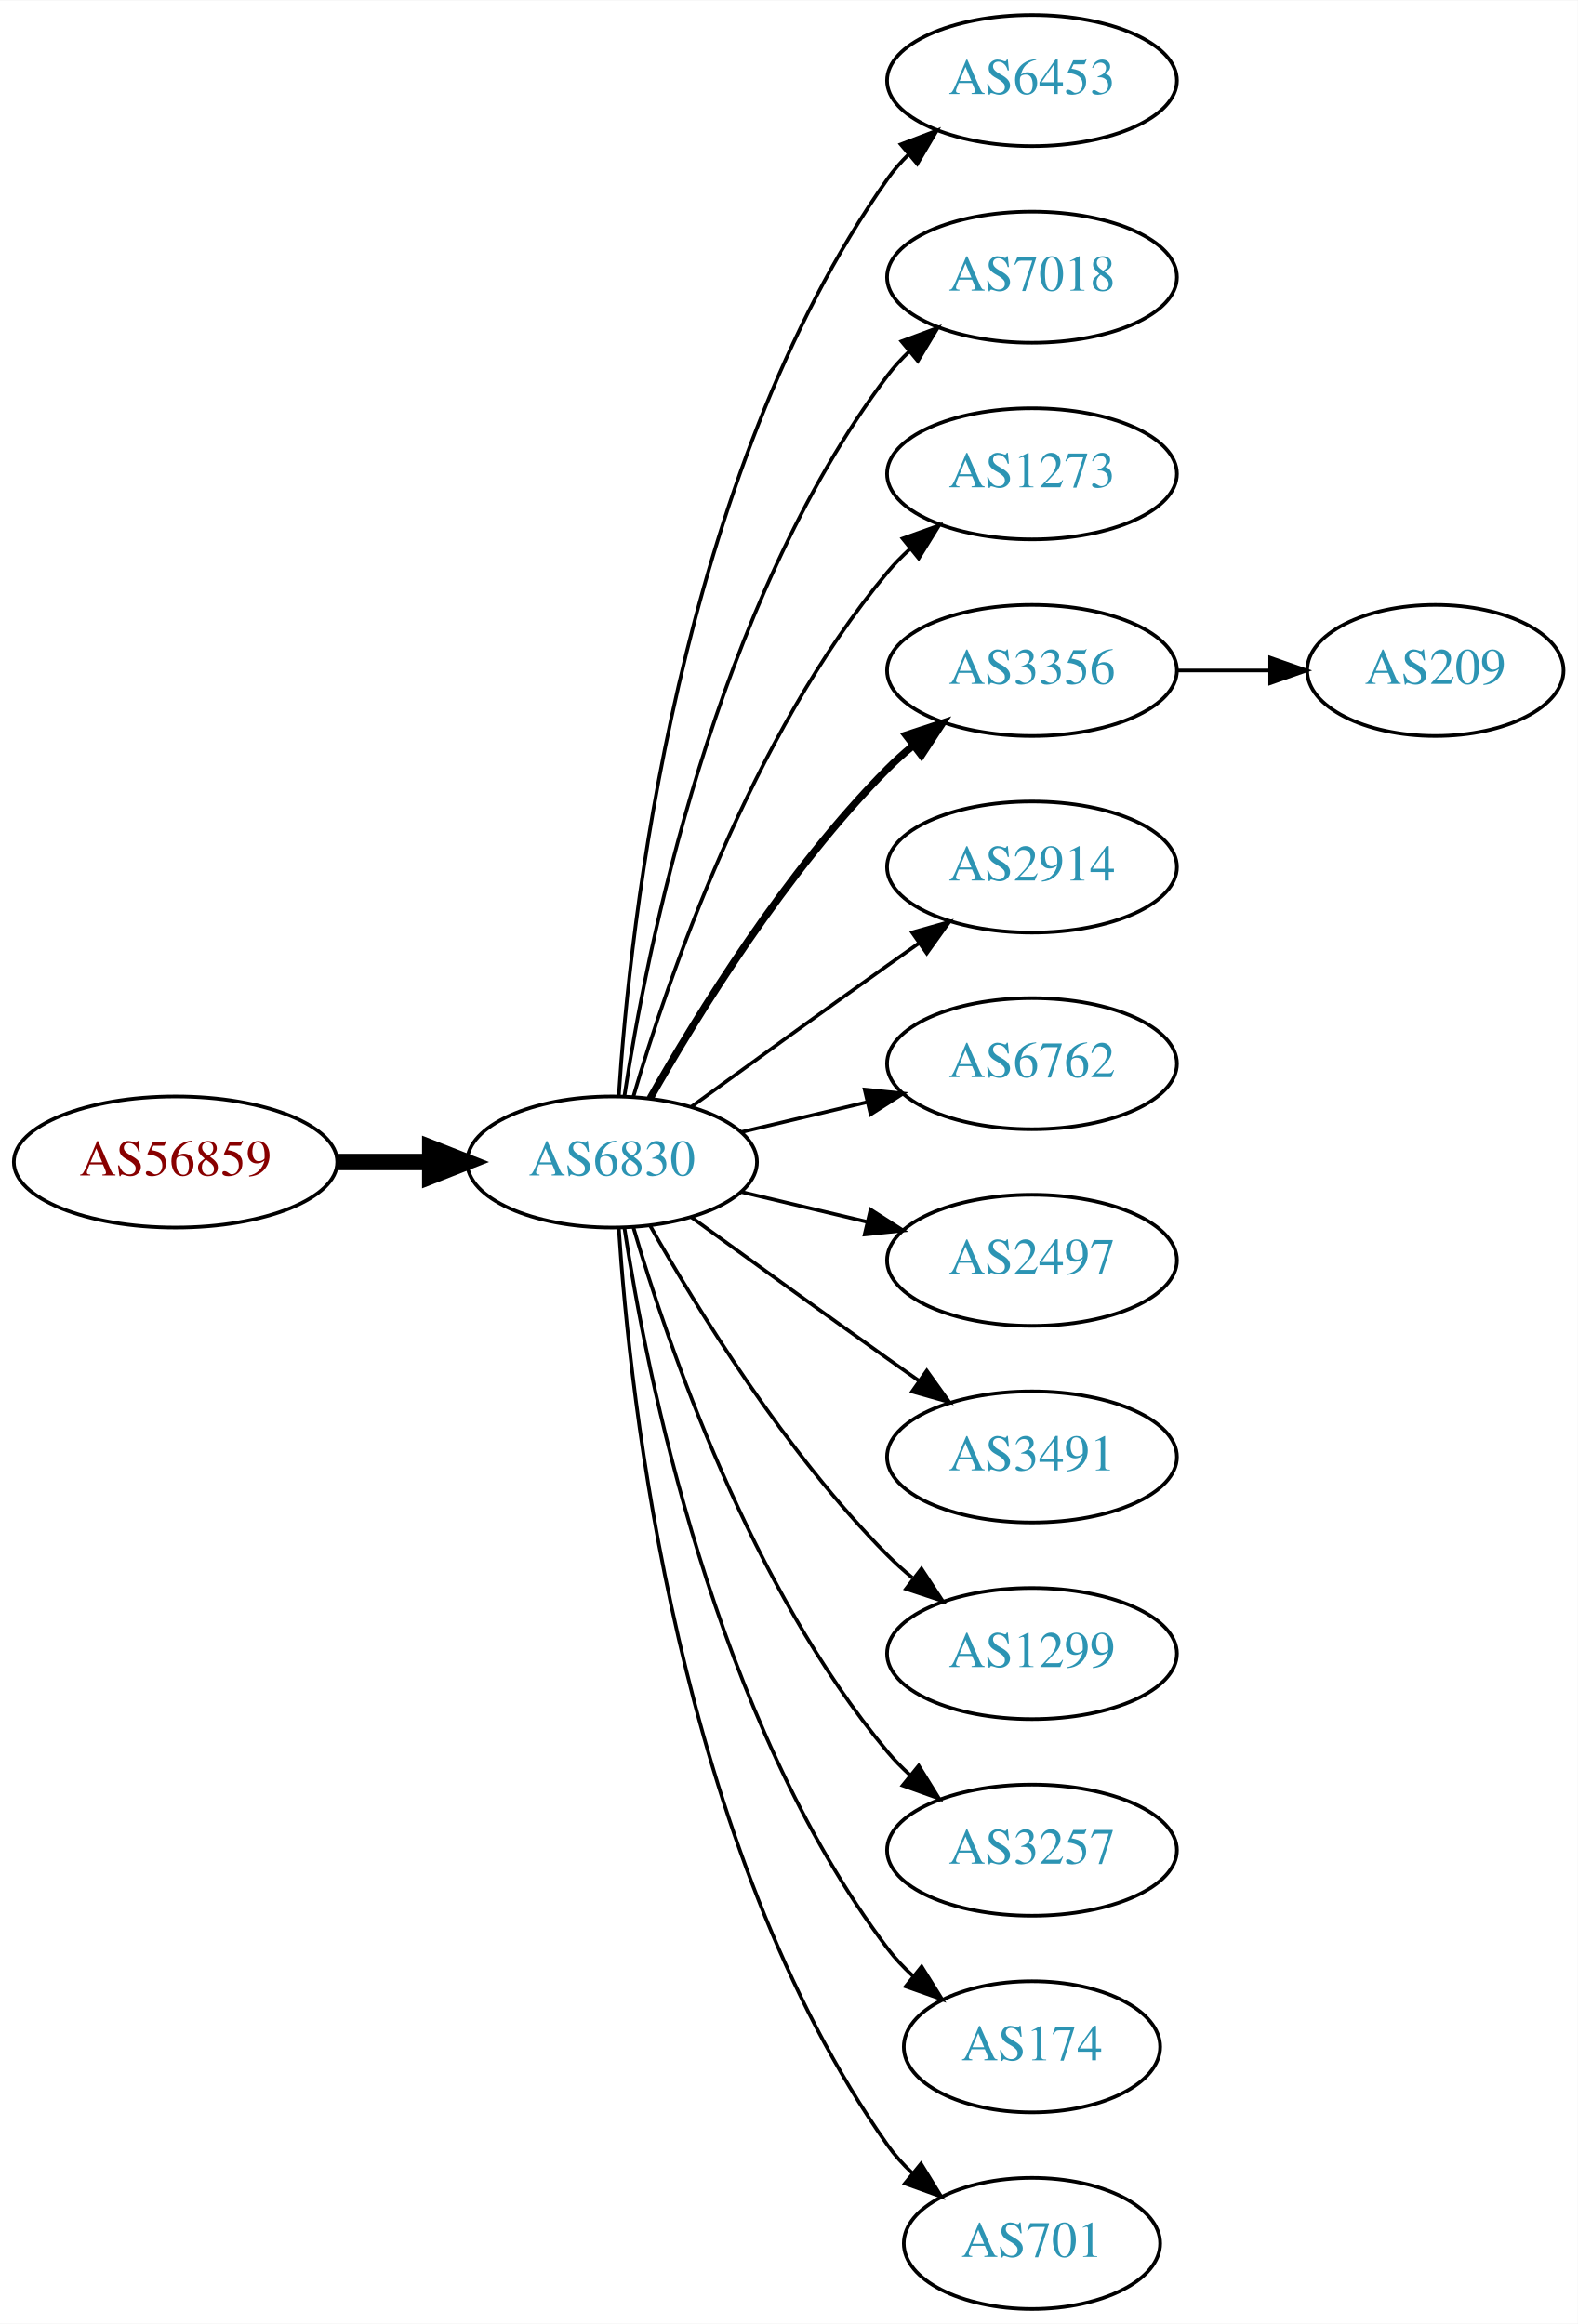
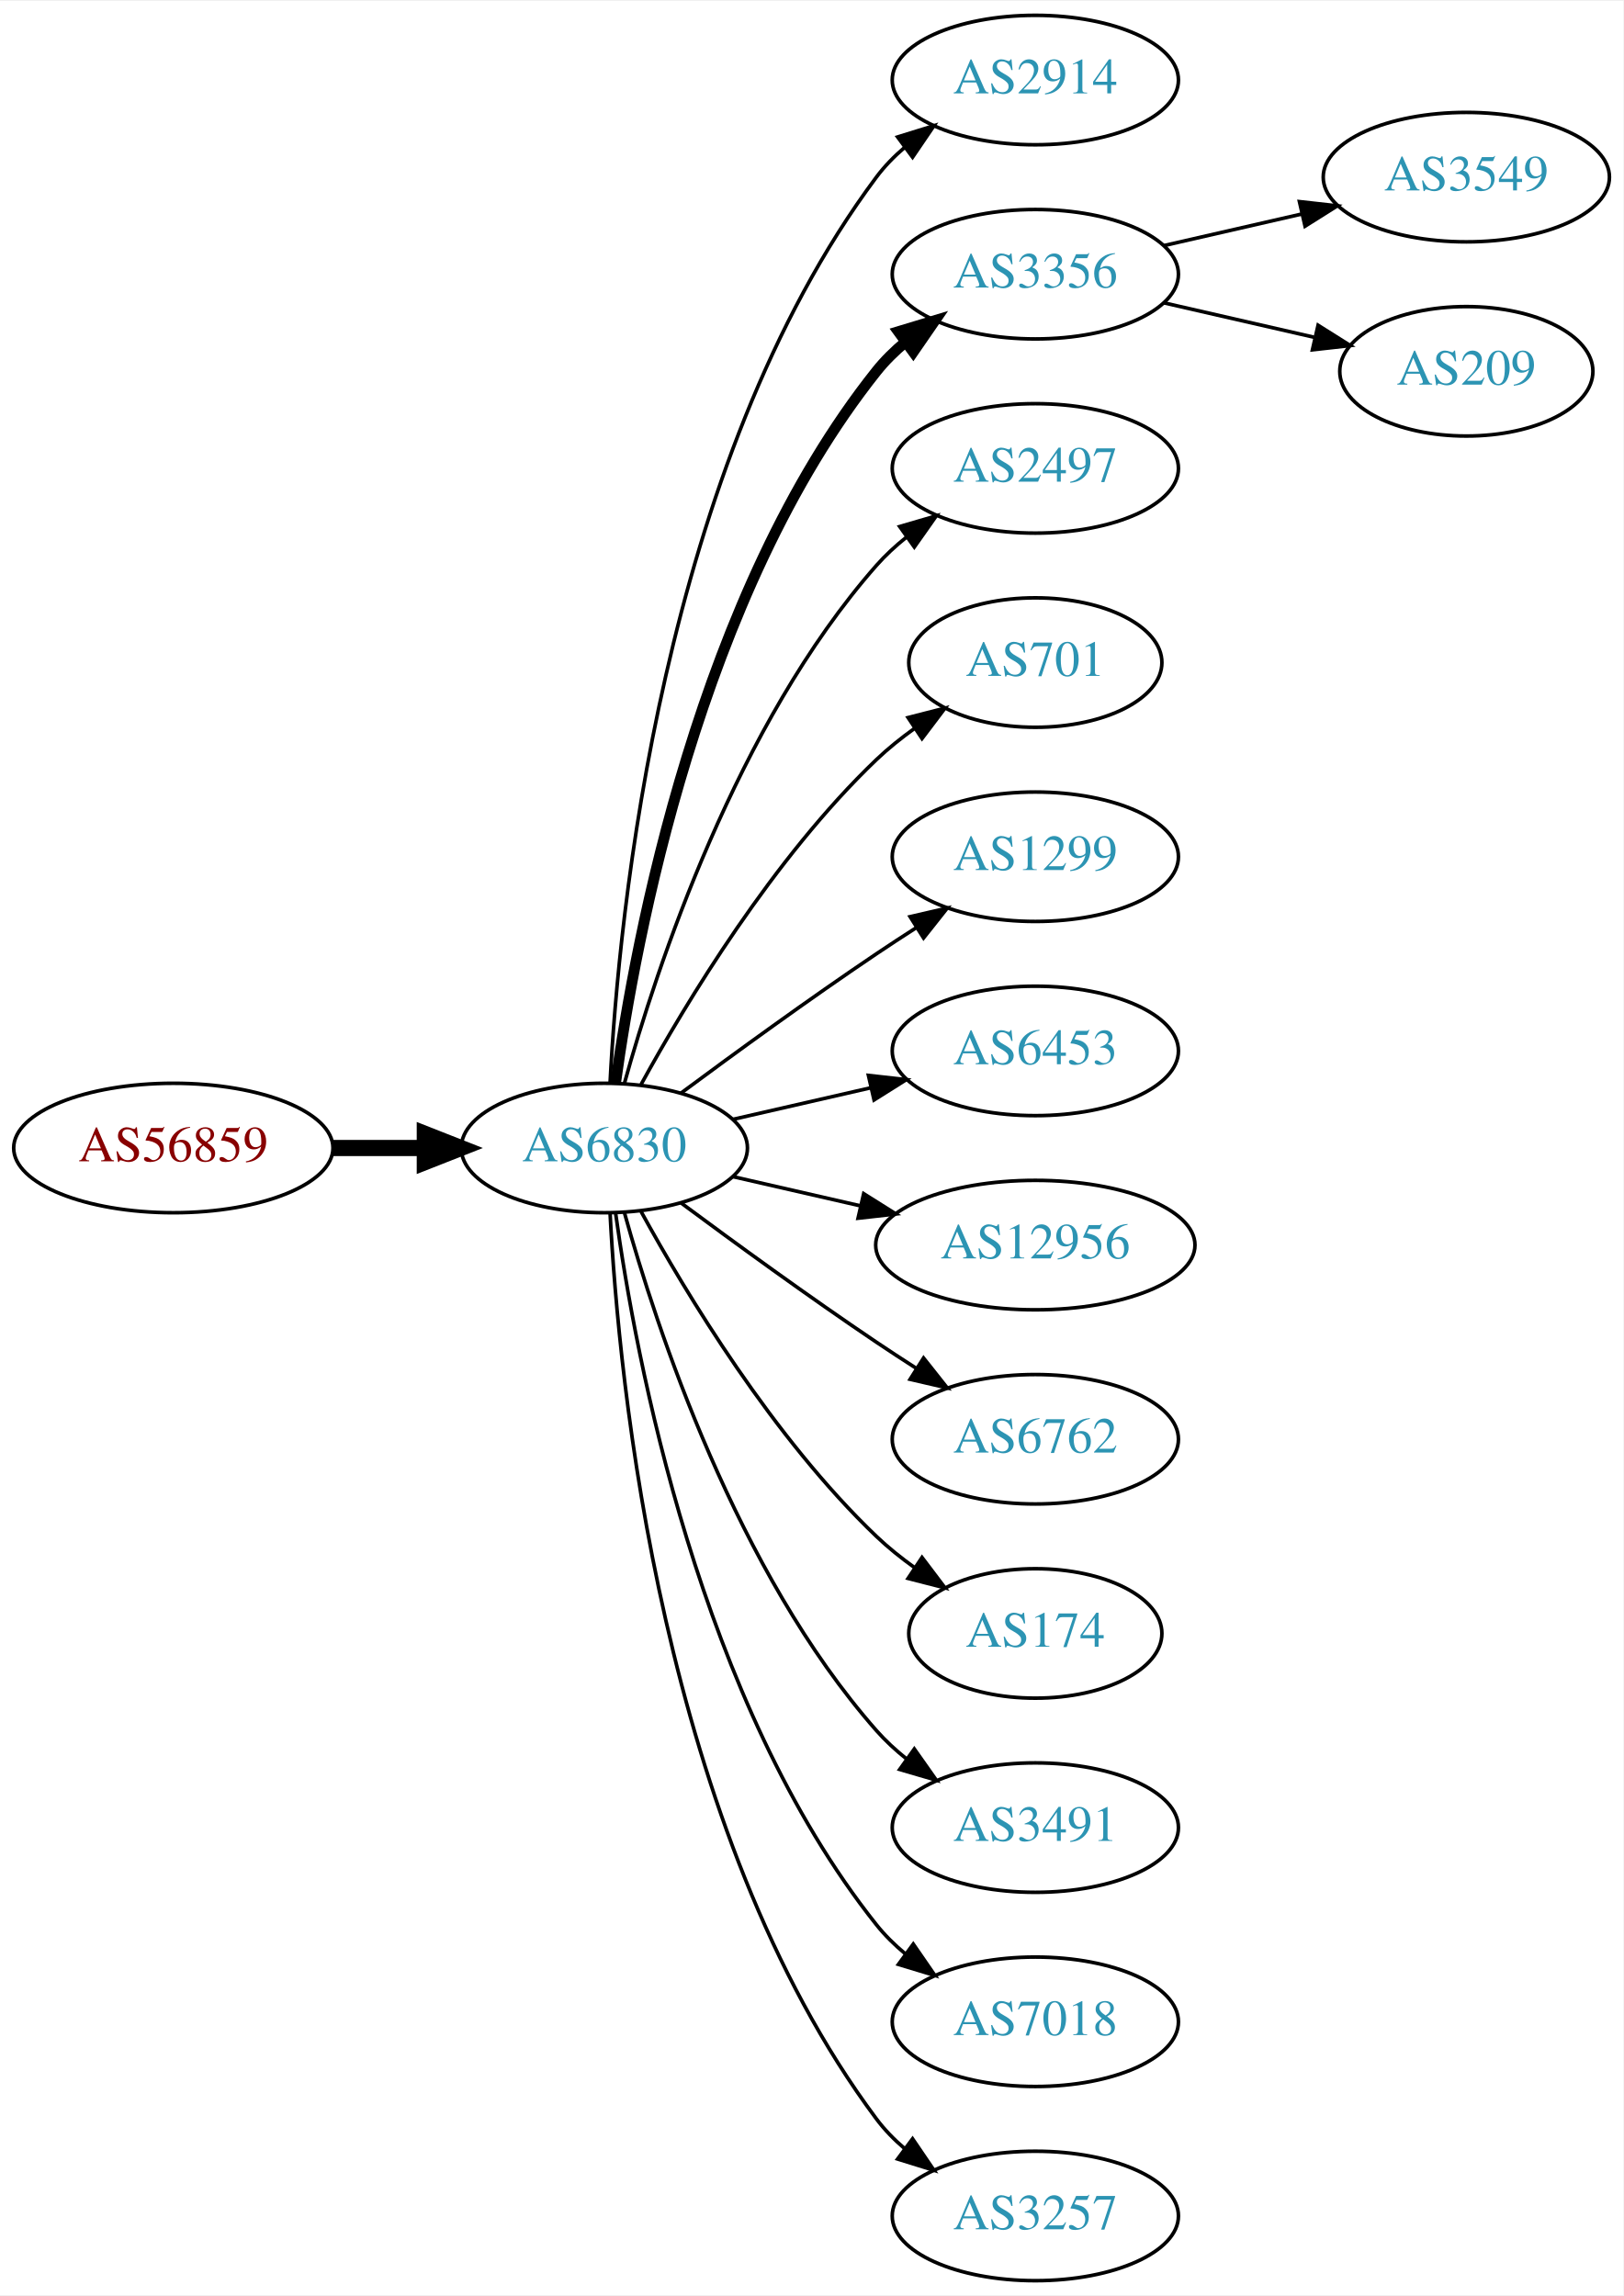
- <svg xmlns="http://www.w3.org/2000/svg" xmlns:xlink="http://www.w3.org/1999/xlink" width="433pt" height="638pt" viewBox="0.00 0.00 433.17 638.00">
+ <svg xmlns="http://www.w3.org/2000/svg" xmlns:xlink="http://www.w3.org/1999/xlink" width="451pt" height="638pt" viewBox="0.00 0.00 451.37 638.00">
  <g id="graph0" class="graph" transform="scale(1 1) rotate(0) translate(4 634)">
-     <polygon fill="white" stroke="none" points="-4,4 -4,-634 429.172,-634 429.172,4 -4,4" />
+     <polygon fill="white" stroke="none" points="-4,4 -4,-634 447.37,-634 447.37,4 -4,4" />
    <g id="node1" class="node">
      <g id="a_node1">
        <a xlink:href="/asn/56859" xlink:title="AS56859 ~ BNP PARIBAS S.A. [AT]">
          <ellipse fill="#ffffff" stroke="black" cx="44.196" cy="-315" rx="44.393" ry="18" />
          <text text-anchor="middle" x="44.196" y="-311.3" font-family="Times,serif" font-size="14.00" fill="#880000">AS56859</text>
        </a>
      </g>
    </g>
    <g id="node2" class="node">
      <g id="a_node2">
        <a xlink:href="/asn/6830" xlink:title="AS6830 ~ LGI-UPC [AT]">
          <ellipse fill="#ffffff" stroke="black" cx="164.039" cy="-315" rx="39.794" ry="18" />
          <text text-anchor="middle" x="164.039" y="-311.3" font-family="Times,serif" font-size="14.00" fill="#2c94b3">AS6830</text>
        </a>
      </g>
    </g>
    <g id="edge1" class="edge">
      <path fill="none" stroke="black" stroke-width="4.5" d="M88.407,-315C96.72,-315 105.482,-315 113.965,-315" />
      <polygon fill="black" stroke="black" stroke-width="4.5" points="114.123,-318.938 124.123,-315 114.123,-311.063 114.123,-318.938" />
    </g>
    <g id="node3" class="node">
      <g id="a_node3">
-         <a xlink:href="/asn/6453" xlink:title="AS6453 ~ TATA COMMUNICATIONS (AMERICA) INC [US]">
-           <ellipse fill="#ffffff" stroke="black" cx="279.332" cy="-612" rx="39.794" ry="18" />
-           <text text-anchor="middle" x="279.332" y="-608.3" font-family="Times,serif" font-size="14.00" fill="#2c94b3">AS6453</text>
+         <a xlink:href="/asn/2914" xlink:title="AS2914 ~ NTT America, Inc. [US]">
+           <ellipse fill="#ffffff" stroke="black" cx="283.881" cy="-612" rx="39.794" ry="18" />
+           <text text-anchor="middle" x="283.881" y="-608.3" font-family="Times,serif" font-size="14.00" fill="#2c94b3">AS2914</text>
        </a>
      </g>
    </g>
    <g id="edge2" class="edge">
-       <path fill="none" stroke="black" d="M165.894,-333.185C168.888,-379.425 182.134,-503.589 239.685,-585 241.368,-587.381 243.331,-589.622 245.464,-591.716" />
-       <polygon fill="black" stroke="black" points="243.31,-594.478 253.207,-598.259 247.828,-589.132 243.31,-594.478" />
+       <path fill="none" stroke="black" d="M165.63,-333.023C168.007,-379.412 179.925,-504.893 239.685,-585 241.933,-588.013 244.624,-590.769 247.551,-593.272" />
+       <polygon fill="black" stroke="black" points="245.582,-596.169 255.702,-599.303 249.746,-590.542 245.582,-596.169" />
    </g>
    <g id="node4" class="node">
      <g id="a_node4">
-         <a xlink:href="/asn/7018" xlink:title="AS7018 ~ AT&amp;T Services, Inc. [US]">
-           <ellipse fill="#ffffff" stroke="black" cx="279.332" cy="-558" rx="39.794" ry="18" />
-           <text text-anchor="middle" x="279.332" y="-554.3" font-family="Times,serif" font-size="14.00" fill="#2c94b3">AS7018</text>
+         <a xlink:href="/asn/3356" xlink:title="AS3356 ~ Level 3 Parent, LLC [US]">
+           <ellipse fill="#ffffff" stroke="black" cx="283.881" cy="-558" rx="39.794" ry="18" />
+           <text text-anchor="middle" x="283.881" y="-554.3" font-family="Times,serif" font-size="14.00" fill="#2c94b3">AS3356</text>
        </a>
      </g>
    </g>
    <g id="edge3" class="edge">
-       <path fill="none" stroke="black" d="M167.415,-332.986C173.389,-372.422 192.1,-467.995 239.685,-531 241.442,-533.327 243.459,-535.529 245.629,-537.596" />
-       <polygon fill="black" stroke="black" points="243.513,-540.389 253.441,-544.088 247.987,-535.005 243.513,-540.389" />
+       <path fill="none" stroke="black" stroke-width="3" d="M167.178,-333.17C172.678,-372.974 190.504,-469.233 239.685,-531 242.026,-533.94 244.781,-536.649 247.747,-539.121" />
+       <polygon fill="black" stroke="black" stroke-width="3" points="245.812,-542.042 255.953,-545.11 249.939,-536.388 245.812,-542.042" />
    </g>
    <g id="node5" class="node">
      <g id="a_node5">
-         <a xlink:href="/asn/1273" xlink:title="AS1273 ~ Vodafone Group PLC [EU]">
-           <ellipse fill="#ffffff" stroke="black" cx="279.332" cy="-504" rx="39.794" ry="18" />
-           <text text-anchor="middle" x="279.332" y="-500.3" font-family="Times,serif" font-size="14.00" fill="#2c94b3">AS1273</text>
+         <a xlink:href="/asn/2497" xlink:title="AS2497 ~ Internet Initiative Japan Inc. [JP]">
+           <ellipse fill="#ffffff" stroke="black" cx="283.881" cy="-504" rx="39.794" ry="18" />
+           <text text-anchor="middle" x="283.881" y="-500.3" font-family="Times,serif" font-size="14.00" fill="#2c94b3">AS2497</text>
        </a>
      </g>
    </g>
    <g id="edge4" class="edge">
-       <path fill="none" stroke="black" d="M169.913,-333.002C179.227,-364.844 202.043,-431.981 239.685,-477 241.555,-479.237 243.654,-481.374 245.88,-483.396" />
-       <polygon fill="black" stroke="black" points="243.823,-486.234 253.799,-489.804 248.227,-480.793 243.823,-486.234" />
+       <path fill="none" stroke="black" d="M169.612,-332.946C178.517,-364.995 200.801,-432.842 239.685,-477 242.169,-479.821 245.019,-482.449 248.044,-484.871" />
+       <polygon fill="black" stroke="black" points="246.162,-487.828 256.334,-490.791 250.23,-482.131 246.162,-487.828" />
    </g>
    <g id="node6" class="node">
      <g id="a_node6">
-         <a xlink:href="/asn/3356" xlink:title="AS3356 ~ Level 3 Parent, LLC [US]">
-           <ellipse fill="#ffffff" stroke="black" cx="279.332" cy="-450" rx="39.794" ry="18" />
-           <text text-anchor="middle" x="279.332" y="-446.3" font-family="Times,serif" font-size="14.00" fill="#2c94b3">AS3356</text>
+         <a xlink:href="/asn/701" xlink:title="AS701 ~ UUNET [US]">
+           <ellipse fill="#ffffff" stroke="black" cx="283.881" cy="-450" rx="35.194" ry="18" />
+           <text text-anchor="middle" x="283.881" y="-446.3" font-family="Times,serif" font-size="14.00" fill="#2c94b3">AS701</text>
        </a>
      </g>
    </g>
    <g id="edge5" class="edge">
-       <path fill="none" stroke="black" stroke-width="2" d="M174.498,-332.49C187.28,-355.096 211.712,-394.886 239.685,-423 241.796,-425.121 244.092,-427.188 246.477,-429.171" />
-       <polygon fill="black" stroke="black" stroke-width="2" points="244.73,-432.242 254.793,-435.556 248.993,-426.69 244.73,-432.242" />
+       <path fill="none" stroke="black" d="M174.28,-332.713C186.825,-355.561 211.002,-395.611 239.685,-423 242.939,-426.107 246.606,-429.046 250.393,-431.76" />
+       <polygon fill="black" stroke="black" points="248.495,-434.701 258.761,-437.322 252.37,-428.872 248.495,-434.701" />
    </g>
    <g id="node7" class="node">
      <g id="a_node7">
-         <a xlink:href="/asn/2914" xlink:title="AS2914 ~ NTT America, Inc. [US]">
-           <ellipse fill="#ffffff" stroke="black" cx="279.332" cy="-396" rx="39.794" ry="18" />
-           <text text-anchor="middle" x="279.332" y="-392.3" font-family="Times,serif" font-size="14.00" fill="#2c94b3">AS2914</text>
+         <a xlink:href="/asn/1299" xlink:title="AS1299 ~ Telia Carrier [EU]">
+           <ellipse fill="#ffffff" stroke="black" cx="283.881" cy="-396" rx="39.794" ry="18" />
+           <text text-anchor="middle" x="283.881" y="-392.3" font-family="Times,serif" font-size="14.00" fill="#2c94b3">AS1299</text>
        </a>
      </g>
    </g>
    <g id="edge6" class="edge">
-       <path fill="none" stroke="black" d="M185.887,-330.222C200.821,-341.091 221.435,-356.025 239.685,-369 242.506,-371.005 245.449,-373.085 248.397,-375.159" />
-       <polygon fill="black" stroke="black" points="246.424,-378.05 256.621,-380.926 250.443,-372.319 246.424,-378.05" />
+       <path fill="none" stroke="black" d="M185.369,-330.277C200.231,-341.304 220.976,-356.407 239.685,-369 243.234,-371.389 246.984,-373.839 250.733,-376.242" />
+       <polygon fill="black" stroke="black" points="249.059,-379.325 259.381,-381.712 252.801,-373.409 249.059,-379.325" />
    </g>
    <g id="node8" class="node">
      <g id="a_node8">
-         <a xlink:href="/asn/6762" xlink:title="AS6762 ~ TELECOM ITALIA SPARKLE S.p.A. [IT]">
-           <ellipse fill="#ffffff" stroke="black" cx="279.332" cy="-342" rx="39.794" ry="18" />
-           <text text-anchor="middle" x="279.332" y="-338.3" font-family="Times,serif" font-size="14.00" fill="#2c94b3">AS6762</text>
+         <a xlink:href="/asn/6453" xlink:title="AS6453 ~ TATA COMMUNICATIONS (AMERICA) INC [US]">
+           <ellipse fill="#ffffff" stroke="black" cx="283.881" cy="-342" rx="39.794" ry="18" />
+           <text text-anchor="middle" x="283.881" y="-338.3" font-family="Times,serif" font-size="14.00" fill="#2c94b3">AS6453</text>
        </a>
      </g>
    </g>
    <g id="edge7" class="edge">
-       <path fill="none" stroke="black" d="M199.646,-323.248C210.517,-325.838 222.671,-328.735 234.114,-331.462" />
-       <polygon fill="black" stroke="black" points="233.397,-334.889 243.936,-333.803 235.02,-328.08 233.397,-334.889" />
+       <path fill="none" stroke="black" d="M199.758,-322.955C211.758,-325.704 225.379,-328.825 238.071,-331.733" />
+       <polygon fill="black" stroke="black" points="237.474,-335.187 248.003,-334.009 239.037,-328.364 237.474,-335.187" />
    </g>
    <g id="node9" class="node">
      <g id="a_node9">
-         <a xlink:href="/asn/2497" xlink:title="AS2497 ~ Internet Initiative Japan Inc. [JP]">
-           <ellipse fill="#ffffff" stroke="black" cx="279.332" cy="-288" rx="39.794" ry="18" />
-           <text text-anchor="middle" x="279.332" y="-284.3" font-family="Times,serif" font-size="14.00" fill="#2c94b3">AS2497</text>
+         <a xlink:href="/asn/12956" xlink:title="AS12956 ~ TELXIUS [ES]">
+           <ellipse fill="#ffffff" stroke="black" cx="283.881" cy="-288" rx="44.393" ry="18" />
+           <text text-anchor="middle" x="283.881" y="-284.3" font-family="Times,serif" font-size="14.00" fill="#2c94b3">AS12956</text>
        </a>
      </g>
    </g>
    <g id="edge8" class="edge">
-       <path fill="none" stroke="black" d="M199.646,-306.752C210.517,-304.162 222.671,-301.265 234.114,-298.538" />
-       <polygon fill="black" stroke="black" points="235.02,-301.92 243.936,-296.197 233.397,-295.111 235.02,-301.92" />
+       <path fill="none" stroke="black" d="M199.758,-307.045C210.896,-304.493 223.432,-301.621 235.325,-298.896" />
+       <polygon fill="black" stroke="black" points="236.153,-302.297 245.119,-296.652 234.59,-295.474 236.153,-302.297" />
    </g>
    <g id="node10" class="node">
      <g id="a_node10">
-         <a xlink:href="/asn/3491" xlink:title="AS3491 ~ PCCW Global, Inc. [US]">
-           <ellipse fill="#ffffff" stroke="black" cx="279.332" cy="-234" rx="39.794" ry="18" />
-           <text text-anchor="middle" x="279.332" y="-230.3" font-family="Times,serif" font-size="14.00" fill="#2c94b3">AS3491</text>
+         <a xlink:href="/asn/6762" xlink:title="AS6762 ~ TELECOM ITALIA SPARKLE S.p.A. [IT]">
+           <ellipse fill="#ffffff" stroke="black" cx="283.881" cy="-234" rx="39.794" ry="18" />
+           <text text-anchor="middle" x="283.881" y="-230.3" font-family="Times,serif" font-size="14.00" fill="#2c94b3">AS6762</text>
        </a>
      </g>
    </g>
    <g id="edge9" class="edge">
-       <path fill="none" stroke="black" d="M185.887,-299.778C200.821,-288.909 221.435,-273.975 239.685,-261 242.506,-258.995 245.449,-256.915 248.397,-254.841" />
-       <polygon fill="black" stroke="black" points="250.443,-257.681 256.621,-249.074 246.424,-251.95 250.443,-257.681" />
+       <path fill="none" stroke="black" d="M185.369,-299.723C200.231,-288.696 220.976,-273.593 239.685,-261 243.234,-258.611 246.984,-256.161 250.733,-253.758" />
+       <polygon fill="black" stroke="black" points="252.801,-256.591 259.381,-248.288 249.059,-250.675 252.801,-256.591" />
    </g>
    <g id="node11" class="node">
      <g id="a_node11">
-         <a xlink:href="/asn/1299" xlink:title="AS1299 ~ Telia Carrier [EU]">
-           <ellipse fill="#ffffff" stroke="black" cx="279.332" cy="-180" rx="39.794" ry="18" />
-           <text text-anchor="middle" x="279.332" y="-176.3" font-family="Times,serif" font-size="14.00" fill="#2c94b3">AS1299</text>
+         <a xlink:href="/asn/174" xlink:title="AS174 ~ Cogent Communications [US]">
+           <ellipse fill="#ffffff" stroke="black" cx="283.881" cy="-180" rx="35.194" ry="18" />
+           <text text-anchor="middle" x="283.881" y="-176.3" font-family="Times,serif" font-size="14.00" fill="#2c94b3">AS174</text>
        </a>
      </g>
    </g>
    <g id="edge10" class="edge">
-       <path fill="none" stroke="black" d="M174.498,-297.51C187.28,-274.904 211.712,-235.114 239.685,-207 241.796,-204.879 244.092,-202.812 246.477,-200.829" />
-       <polygon fill="black" stroke="black" points="248.993,-203.31 254.793,-194.444 244.73,-197.758 248.993,-203.31" />
+       <path fill="none" stroke="black" d="M174.28,-297.287C186.825,-274.439 211.002,-234.389 239.685,-207 242.939,-203.893 246.606,-200.954 250.393,-198.24" />
+       <polygon fill="black" stroke="black" points="252.37,-201.128 258.761,-192.678 248.495,-195.299 252.37,-201.128" />
    </g>
    <g id="node12" class="node">
      <g id="a_node12">
-         <a xlink:href="/asn/3257" xlink:title="AS3257 ~ GTT [DE]">
-           <ellipse fill="#ffffff" stroke="black" cx="279.332" cy="-126" rx="39.794" ry="18" />
-           <text text-anchor="middle" x="279.332" y="-122.3" font-family="Times,serif" font-size="14.00" fill="#2c94b3">AS3257</text>
+         <a xlink:href="/asn/3491" xlink:title="AS3491 ~ PCCW Global, Inc. [US]">
+           <ellipse fill="#ffffff" stroke="black" cx="283.881" cy="-126" rx="39.794" ry="18" />
+           <text text-anchor="middle" x="283.881" y="-122.3" font-family="Times,serif" font-size="14.00" fill="#2c94b3">AS3491</text>
        </a>
      </g>
    </g>
    <g id="edge11" class="edge">
-       <path fill="none" stroke="black" d="M169.913,-296.998C179.227,-265.156 202.043,-198.019 239.685,-153 241.555,-150.763 243.654,-148.626 245.88,-146.604" />
-       <polygon fill="black" stroke="black" points="248.227,-149.207 253.799,-140.196 243.823,-143.766 248.227,-149.207" />
+       <path fill="none" stroke="black" d="M169.612,-297.054C178.517,-265.005 200.801,-197.158 239.685,-153 242.169,-150.179 245.019,-147.551 248.044,-145.129" />
+       <polygon fill="black" stroke="black" points="250.23,-147.869 256.334,-139.209 246.162,-142.172 250.23,-147.869" />
    </g>
    <g id="node13" class="node">
      <g id="a_node13">
-         <a xlink:href="/asn/174" xlink:title="AS174 ~ Cogent Communications [US]">
-           <ellipse fill="#ffffff" stroke="black" cx="279.332" cy="-72" rx="35.194" ry="18" />
-           <text text-anchor="middle" x="279.332" y="-68.3" font-family="Times,serif" font-size="14.00" fill="#2c94b3">AS174</text>
+         <a xlink:href="/asn/7018" xlink:title="AS7018 ~ AT&amp;T Services, Inc. [US]">
+           <ellipse fill="#ffffff" stroke="black" cx="283.881" cy="-72" rx="39.794" ry="18" />
+           <text text-anchor="middle" x="283.881" y="-68.3" font-family="Times,serif" font-size="14.00" fill="#2c94b3">AS7018</text>
        </a>
      </g>
    </g>
    <g id="edge12" class="edge">
-       <path fill="none" stroke="black" d="M167.415,-297.014C173.389,-257.578 192.1,-162.005 239.685,-99 241.708,-96.322 244.073,-93.81 246.621,-91.478" />
-       <polygon fill="black" stroke="black" points="249.035,-94.028 254.646,-85.042 244.655,-88.568 249.035,-94.028" />
+       <path fill="none" stroke="black" d="M167.178,-296.83C172.678,-257.026 190.504,-160.767 239.685,-99 242.026,-96.06 244.781,-93.351 247.747,-90.879" />
+       <polygon fill="black" stroke="black" points="249.939,-93.612 255.953,-84.89 245.812,-87.958 249.939,-93.612" />
    </g>
    <g id="node14" class="node">
      <g id="a_node14">
-         <a xlink:href="/asn/701" xlink:title="AS701 ~ UUNET [US]">
-           <ellipse fill="#ffffff" stroke="black" cx="279.332" cy="-18" rx="35.194" ry="18" />
-           <text text-anchor="middle" x="279.332" y="-14.3" font-family="Times,serif" font-size="14.00" fill="#2c94b3">AS701</text>
+         <a xlink:href="/asn/3257" xlink:title="AS3257 ~ GTT [DE]">
+           <ellipse fill="#ffffff" stroke="black" cx="283.881" cy="-18" rx="39.794" ry="18" />
+           <text text-anchor="middle" x="283.881" y="-14.3" font-family="Times,serif" font-size="14.00" fill="#2c94b3">AS3257</text>
        </a>
      </g>
    </g>
    <g id="edge13" class="edge">
-       <path fill="none" stroke="black" d="M165.894,-296.815C168.888,-250.575 182.134,-126.411 239.685,-45 241.622,-42.26 243.93,-39.705 246.44,-37.346" />
-       <polygon fill="black" stroke="black" points="248.857,-39.892 254.41,-30.869 244.442,-34.46 248.857,-39.892" />
+       <path fill="none" stroke="black" d="M165.63,-296.977C168.007,-250.588 179.925,-125.107 239.685,-45 241.933,-41.987 244.624,-39.231 247.551,-36.728" />
+       <polygon fill="black" stroke="black" points="249.746,-39.459 255.702,-30.697 245.582,-33.831 249.746,-39.459" />
    </g>
    <g id="node15" class="node">
      <g id="a_node15">
-         <a xlink:href="/asn/209" xlink:title="AS209 ~ CenturyLink Communications, LLC [US]">
-           <ellipse fill="#ffffff" stroke="black" cx="390.075" cy="-450" rx="35.194" ry="18" />
-           <text text-anchor="middle" x="390.075" y="-446.3" font-family="Times,serif" font-size="14.00" fill="#2c94b3">AS209</text>
+         <a xlink:href="/asn/3549" xlink:title="AS3549 ~ Level 3 Parent, LLC [US]">
+           <ellipse fill="#ffffff" stroke="black" cx="403.724" cy="-585" rx="39.794" ry="18" />
+           <text text-anchor="middle" x="403.724" y="-581.3" font-family="Times,serif" font-size="14.00" fill="#2c94b3">AS3549</text>
        </a>
      </g>
    </g>
    <g id="edge14" class="edge">
-       <path fill="none" stroke="black" d="M319.283,-450C327.515,-450 336.262,-450 344.678,-450" />
-       <polygon fill="black" stroke="black" points="344.723,-453.5 354.723,-450 344.723,-446.5 344.723,-453.5" />
+       <path fill="none" stroke="black" d="M319.6,-565.955C331.6,-568.704 345.221,-571.825 357.914,-574.733" />
+       <polygon fill="black" stroke="black" points="357.316,-578.187 367.845,-577.009 358.88,-571.364 357.316,-578.187" />
+     </g>
+     <g id="node16" class="node">
+       <g id="a_node16">
+         <a xlink:href="/asn/209" xlink:title="AS209 ~ CenturyLink Communications, LLC [US]">
+           <ellipse fill="#ffffff" stroke="black" cx="403.724" cy="-531" rx="35.194" ry="18" />
+           <text text-anchor="middle" x="403.724" y="-527.3" font-family="Times,serif" font-size="14.00" fill="#2c94b3">AS209</text>
+         </a>
+       </g>
+     </g>
+     <g id="edge15" class="edge">
+       <path fill="none" stroke="black" d="M319.6,-550.045C332.693,-547.045 347.715,-543.604 361.356,-540.478" />
+       <polygon fill="black" stroke="black" points="362.497,-543.807 371.463,-538.162 360.934,-536.984 362.497,-543.807" />
    </g>
  </g>
</svg>
